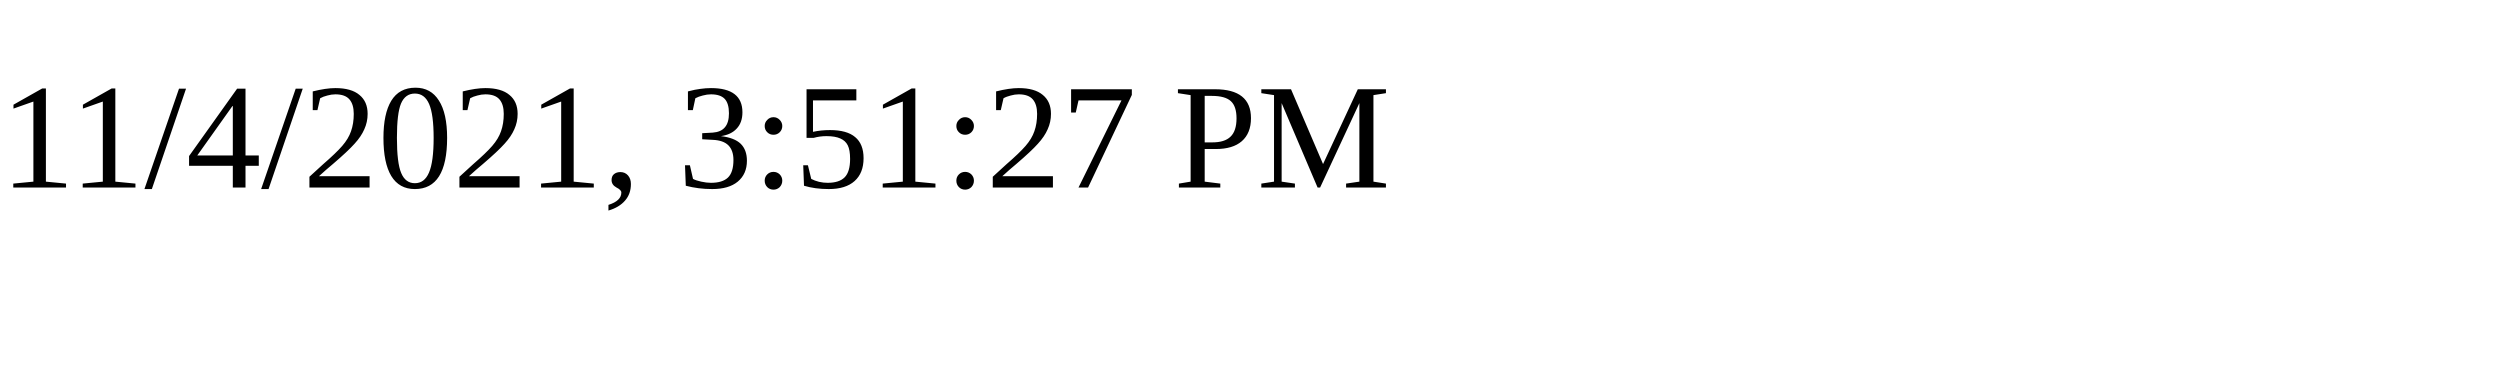
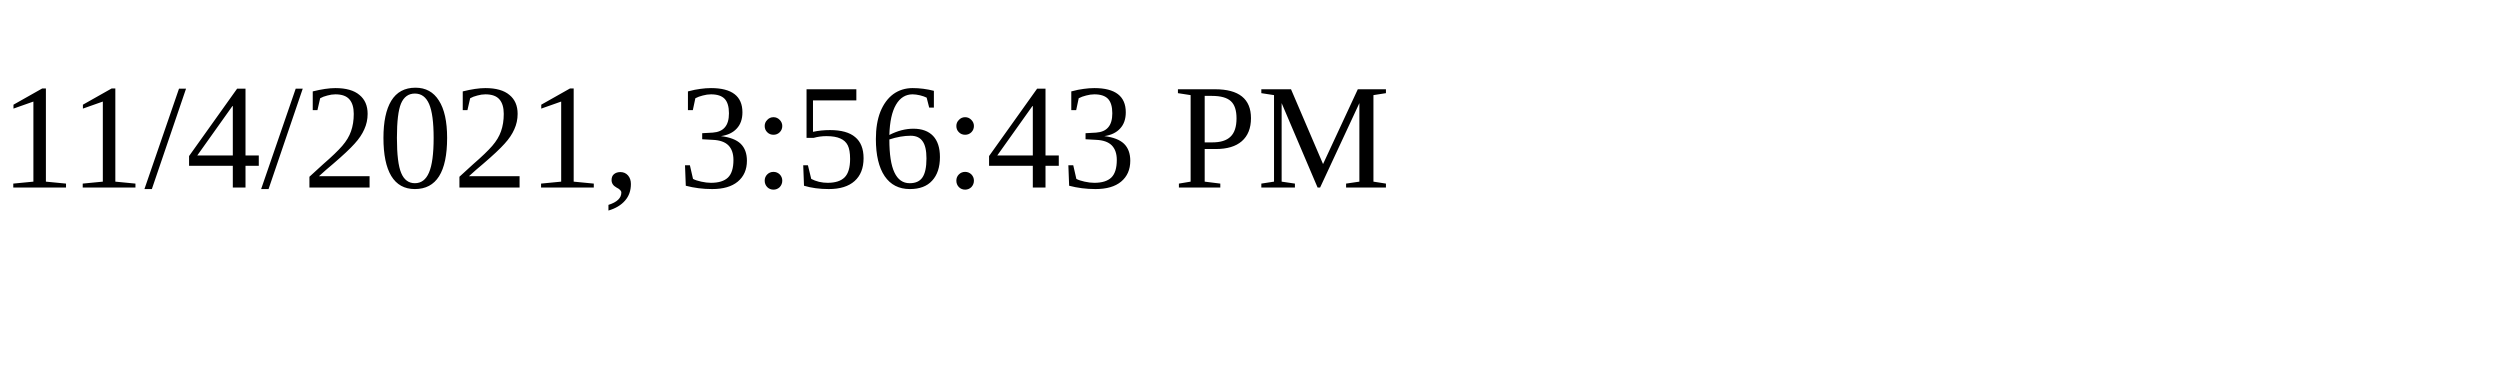
<svg xmlns="http://www.w3.org/2000/svg" height="30" width="200">
-   <text x="0" y="15">11/4/2021, 3:51:27 PM</text>
+   <text x="0" y="15">11/4/2021, 3:56:43 PM</text>
</svg>
